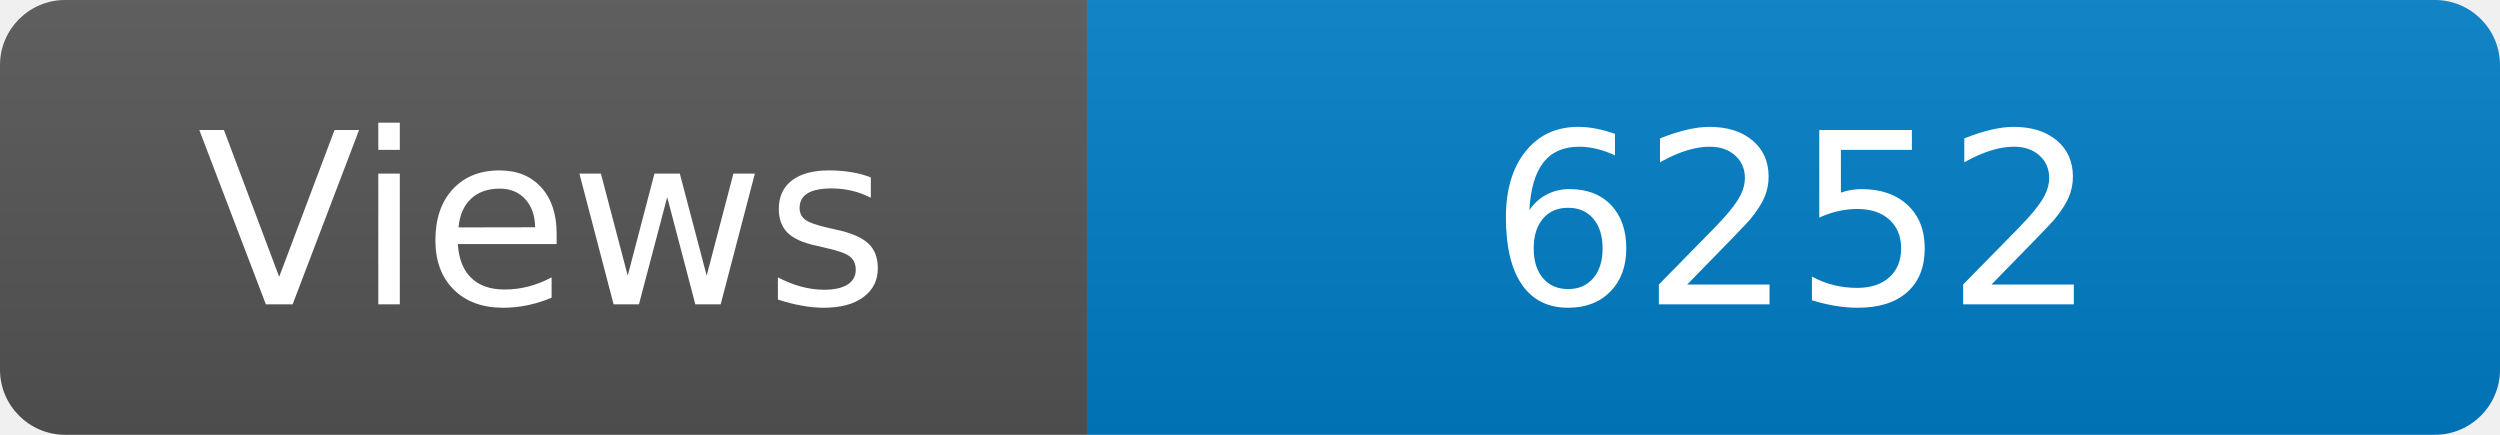
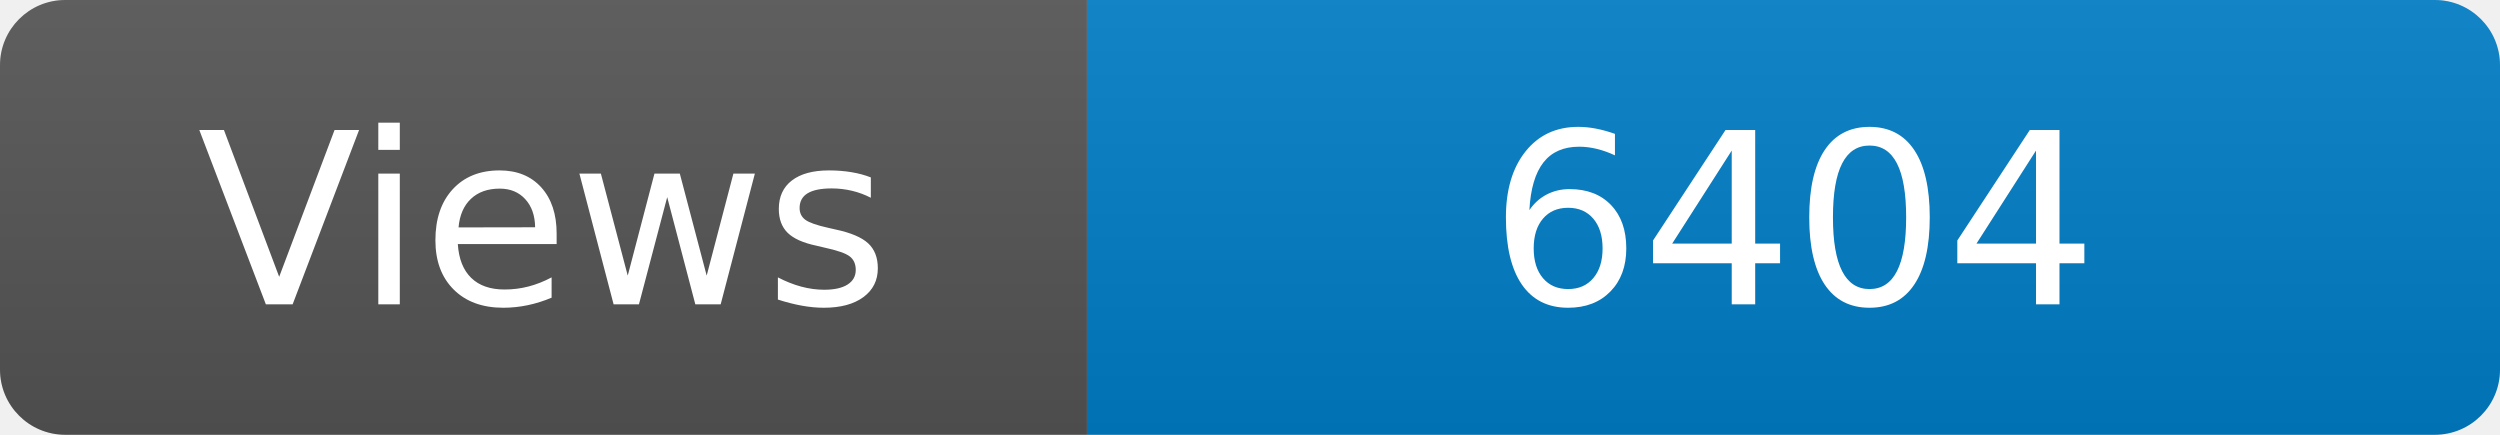
<svg xmlns="http://www.w3.org/2000/svg" width="115" height="20" role="img" aria-label="Maintained?: yes">
  <linearGradient id="s" x2="0" y2="100%">
    <stop offset="0" stop-color="#bbb" stop-opacity=".1" />
    <stop offset="1" stop-opacity=".1" />
  </linearGradient>
  <clipPath id="r">
    <rect width="115" height="20" rx="3" fill="#fff" />
  </clipPath>
  <g clip-path="url(#r)">
    <rect width="50" height="20" fill="#555" />
    <rect x="50" width="160" height="20" fill="#007ec6" />
    <rect width="115" height="20" fill="url(#s)" />
  </g>
  <g fill="#fff" text-anchor="middle" font-family="Verdana,Geneva,DejaVu Sans,sans-serif" font-size="110">
    <text x="250" y="140" transform="scale(.1)" fill="#fff">Views</text>
-     <text x="825" y="140" transform="scale(.1)" fill="#fff">6252</text>
+     <text x="825" y="140" transform="scale(.1)" fill="#fff">6404</text>
  </g>
</svg>
